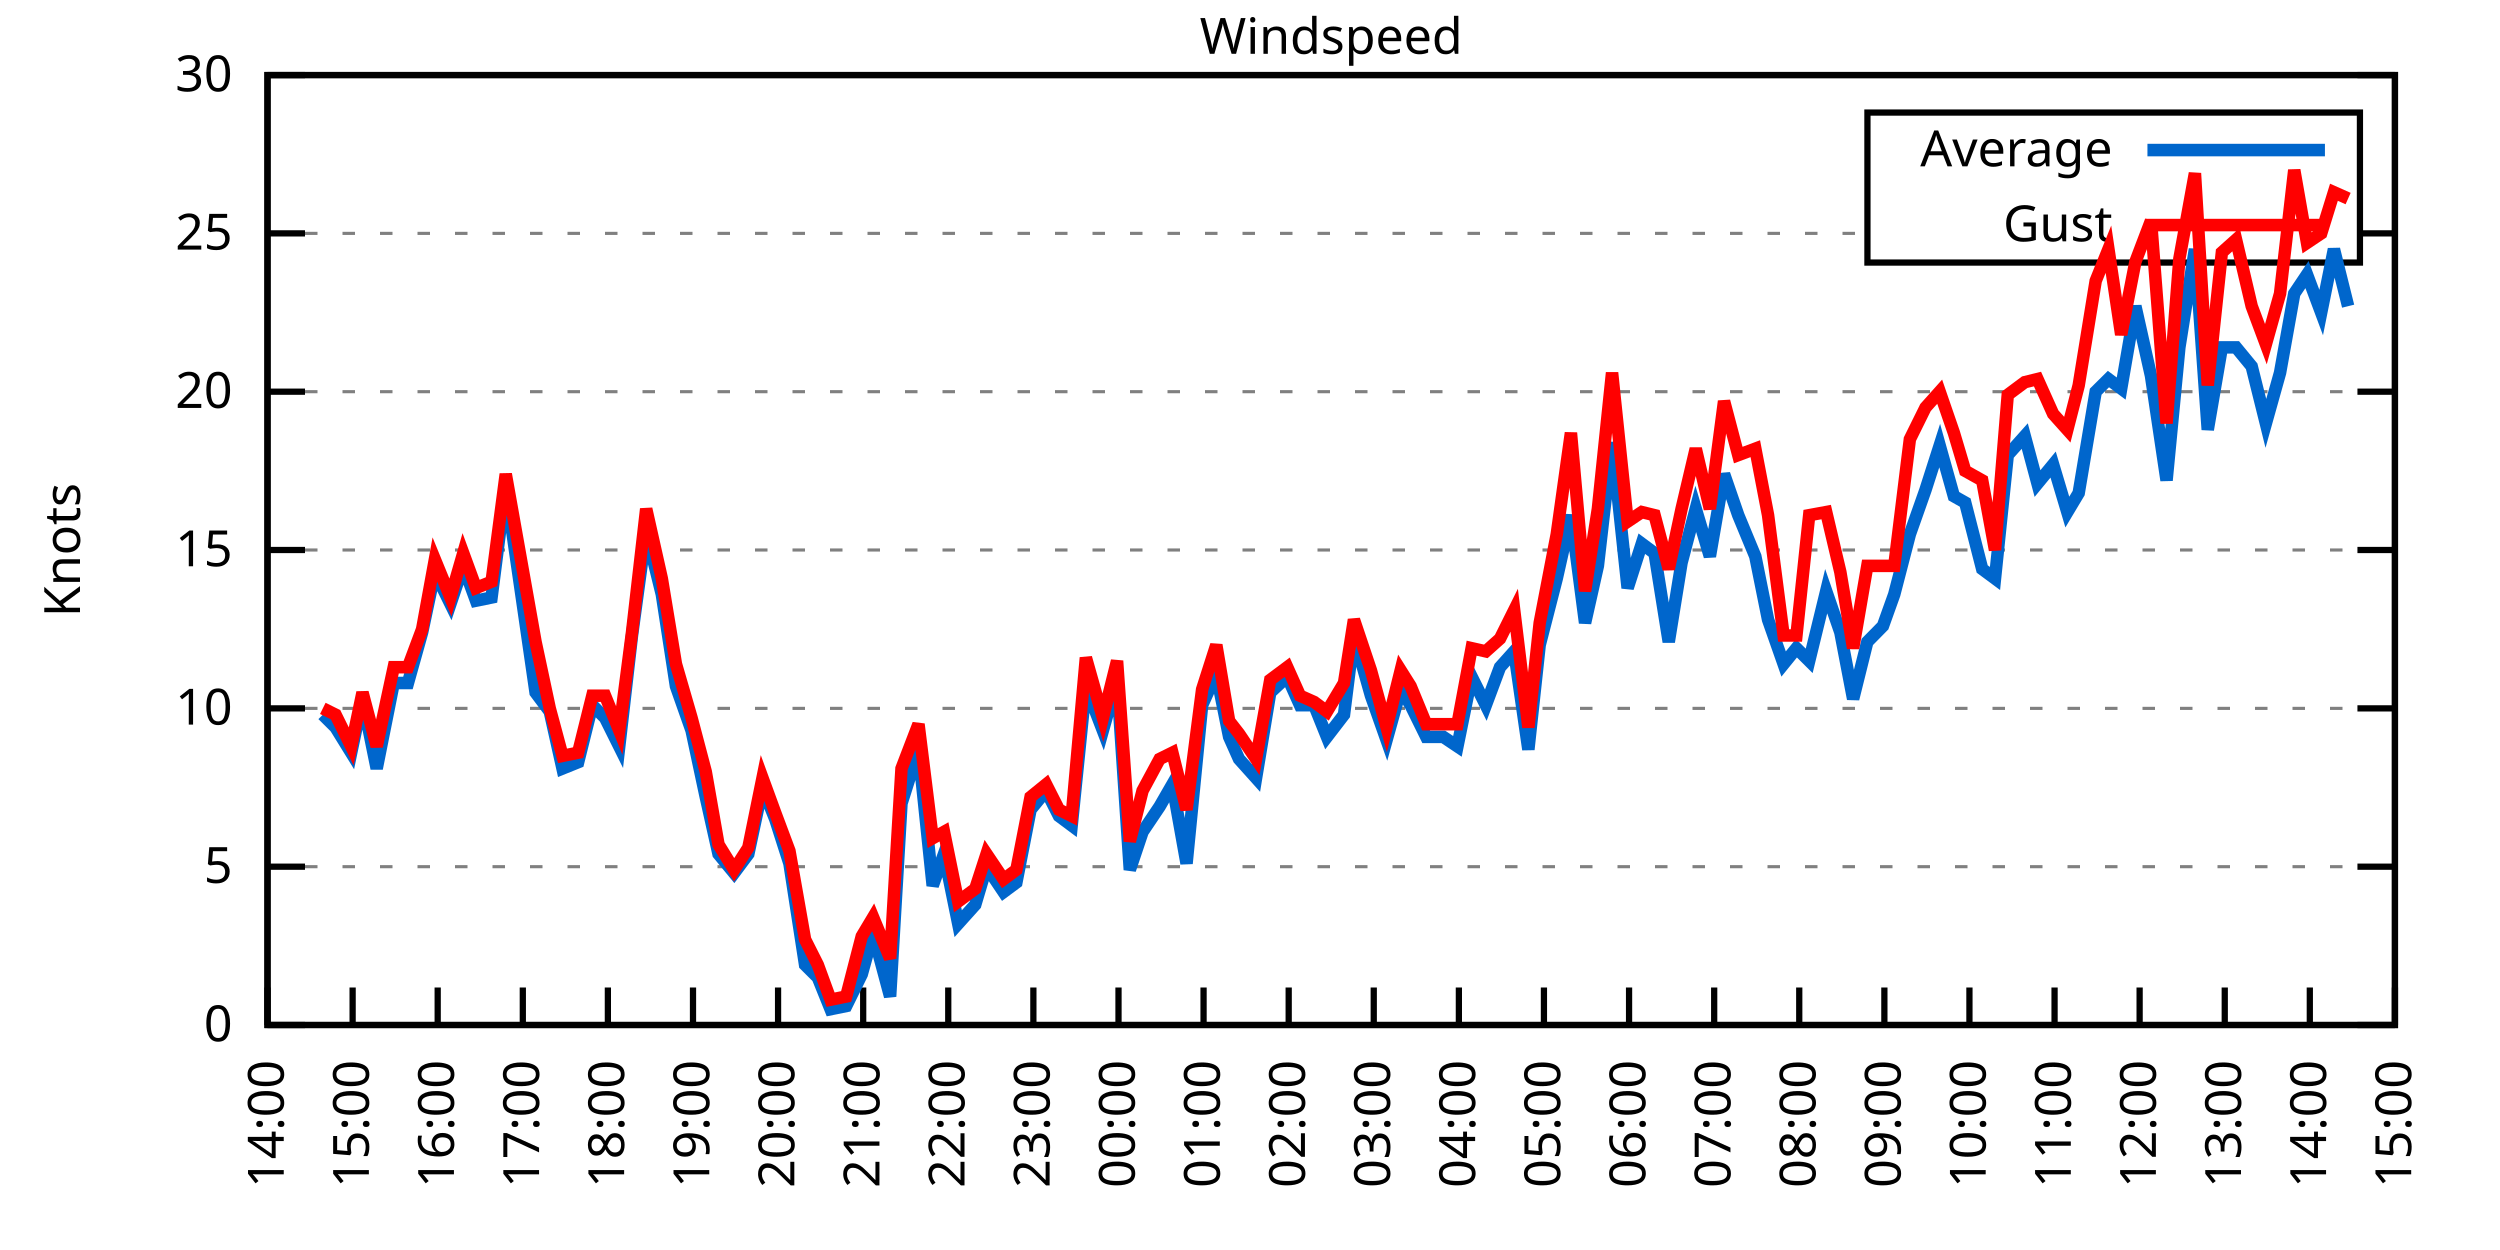
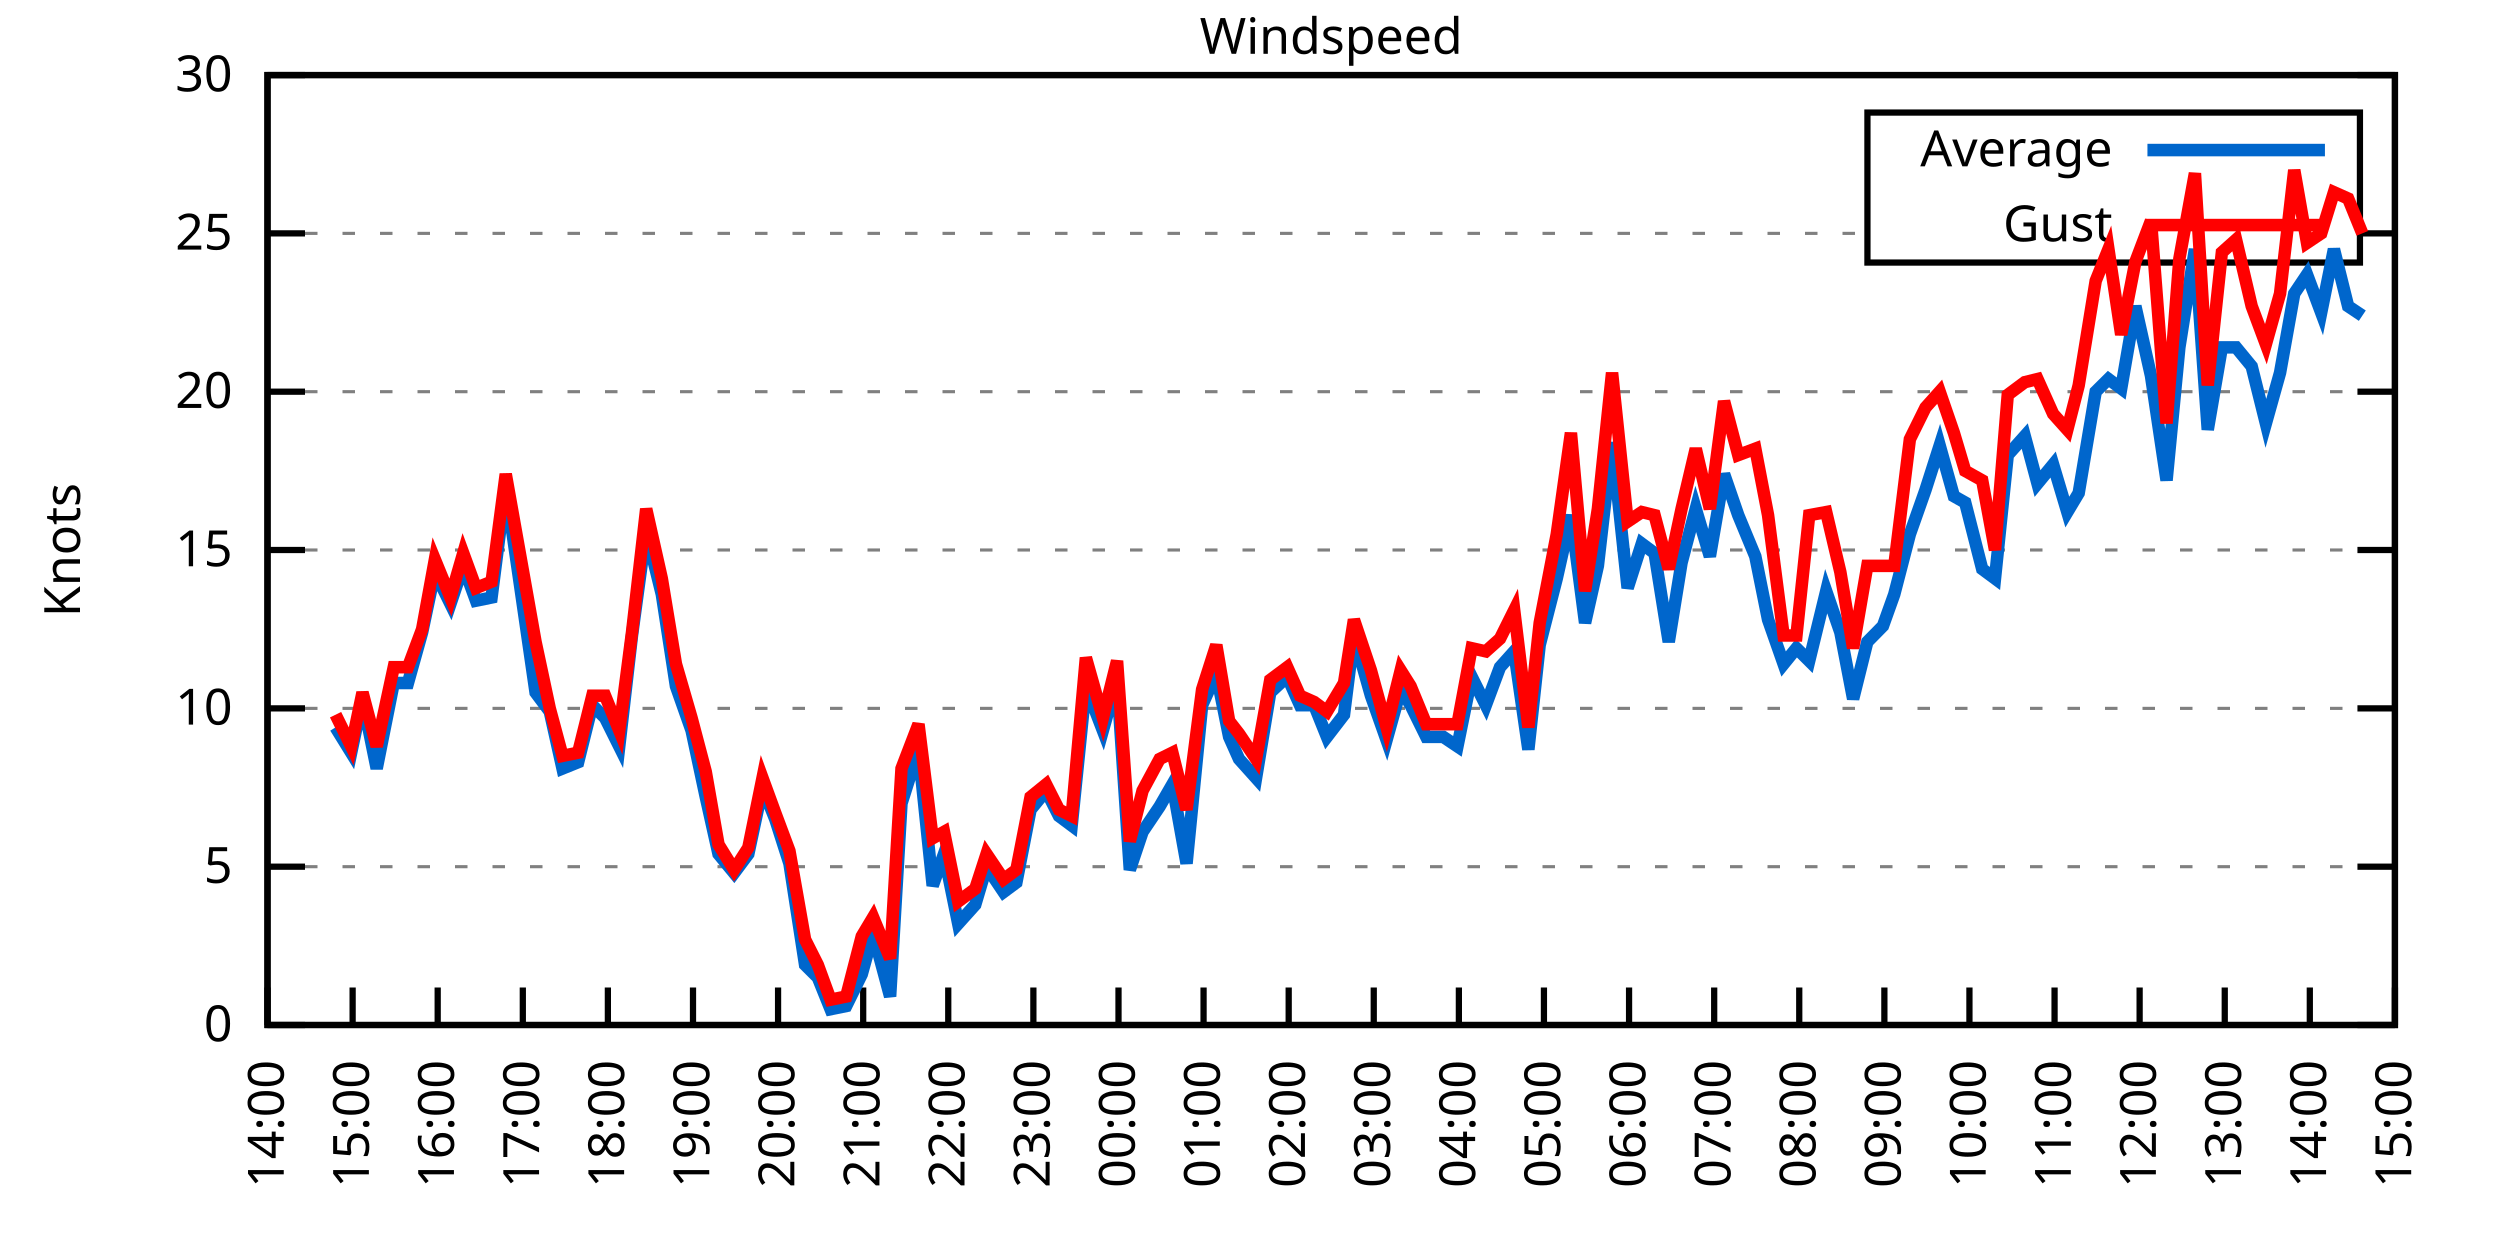
<svg xmlns="http://www.w3.org/2000/svg" xmlns:xlink="http://www.w3.org/1999/xlink" width="400" height="200" viewBox="0 0 400 200">
  <g id="gnuplot_canvas">
    <rect x="0" y="0" width="400" height="200" fill="none" />
    <defs>
      <circle id="gpDot" r="0.5" stroke-width="0.5" stroke="currentColor" />
      <path id="gpPt0" stroke-width="0.333" stroke="currentColor" d="M-1,0 h2 M0,-1 v2" />
      <path id="gpPt1" stroke-width="0.333" stroke="currentColor" d="M-1,-1 L1,1 M1,-1 L-1,1" />
      <path id="gpPt2" stroke-width="0.333" stroke="currentColor" d="M-1,0 L1,0 M0,-1 L0,1 M-1,-1 L1,1 M-1,1 L1,-1" />
      <rect id="gpPt3" stroke-width="0.333" stroke="currentColor" x="-1" y="-1" width="2" height="2" />
      <rect id="gpPt4" stroke-width="0.333" stroke="currentColor" fill="currentColor" x="-1" y="-1" width="2" height="2" />
      <circle id="gpPt5" stroke-width="0.333" stroke="currentColor" cx="0" cy="0" r="1" />
      <use xlink:href="#gpPt5" id="gpPt6" fill="currentColor" stroke="none" />
      <path id="gpPt7" stroke-width="0.333" stroke="currentColor" d="M0,-1.33 L-1.33,0.67 L1.33,0.67 z" />
      <use xlink:href="#gpPt7" id="gpPt8" fill="currentColor" stroke="none" />
      <use xlink:href="#gpPt7" id="gpPt9" stroke="currentColor" transform="rotate(180)" />
      <use xlink:href="#gpPt9" id="gpPt10" fill="currentColor" stroke="none" />
      <use xlink:href="#gpPt3" id="gpPt11" stroke="currentColor" transform="rotate(45)" />
      <use xlink:href="#gpPt11" id="gpPt12" fill="currentColor" stroke="none" />
      <path id="gpPt13" stroke-width="0.333" stroke="currentColor" d="M0,1.330 L1.265,0.411 L0.782,-1.067 L-0.782,-1.076 L-1.265,0.411 z" />
      <use xlink:href="#gpPt13" id="gpPt14" fill="currentColor" stroke="none" />
      <filter id="textbox" filterUnits="objectBoundingBox" x="0" y="0" height="1" width="1">
        <feFlood flood-color="white" flood-opacity="1" result="bgnd" />
        <feComposite in="SourceGraphic" in2="bgnd" operator="atop" />
      </filter>
      <filter id="greybox" filterUnits="objectBoundingBox" x="0" y="0" height="1" width="1">
        <feFlood flood-color="lightgrey" flood-opacity="1" result="grey" />
        <feComposite in="SourceGraphic" in2="grey" operator="atop" />
      </filter>
    </defs>
    <g fill="none" color="white" stroke="currentColor" stroke-width="1.00" stroke-linecap="butt" stroke-linejoin="miter">
</g>
    <g fill="none" color="black" stroke="currentColor" stroke-width="1.00" stroke-linecap="butt" stroke-linejoin="miter">
      <g stroke="none" shape-rendering="crispEdges">
        <polygon fill="rgb(255, 255, 255)" points="42.80,164.00 383.18,164.00 383.18,12.02 42.80,12.02 " />
      </g>
    </g>
    <g fill="none" color="black" stroke="currentColor" stroke-width="1.00" stroke-linecap="butt" stroke-linejoin="miter">
</g>
    <g fill="none" color="black" stroke="black" stroke-width="0.50" stroke-linecap="butt" stroke-linejoin="miter">
</g>
    <g fill="none" color="gray" stroke="currentColor" stroke-width="0.50" stroke-linecap="butt" stroke-linejoin="miter">
      <path stroke="gray" stroke-dasharray="2,4" class="gridline" d="M42.80,164.00 L383.19,164.00  " />
    </g>
    <g fill="none" color="gray" stroke="gray" stroke-width="1.00" stroke-linecap="butt" stroke-linejoin="miter">
</g>
    <g fill="none" color="black" stroke="currentColor" stroke-width="1.00" stroke-linecap="butt" stroke-linejoin="miter">
      <path stroke="black" d="M42.80,164.00 L48.80,164.00 M383.19,164.00 L377.19,164.00  " />
      <g transform="translate(37.20,166.60)" stroke="none" fill="black" font-family="Sans" font-size="8.00" text-anchor="end">
        <text>
          <tspan font-family="Sans"> 0</tspan>
        </text>
      </g>
    </g>
    <g fill="none" color="black" stroke="currentColor" stroke-width="1.00" stroke-linecap="butt" stroke-linejoin="miter">
</g>
    <g fill="none" color="black" stroke="black" stroke-width="0.50" stroke-linecap="butt" stroke-linejoin="miter">
</g>
    <g fill="none" color="gray" stroke="currentColor" stroke-width="0.50" stroke-linecap="butt" stroke-linejoin="miter">
      <path stroke="gray" stroke-dasharray="2,4" class="gridline" d="M42.80,138.67 L383.19,138.67  " />
    </g>
    <g fill="none" color="gray" stroke="gray" stroke-width="1.00" stroke-linecap="butt" stroke-linejoin="miter">
</g>
    <g fill="none" color="black" stroke="currentColor" stroke-width="1.00" stroke-linecap="butt" stroke-linejoin="miter">
      <path stroke="black" d="M42.80,138.67 L48.80,138.67 M383.19,138.67 L377.19,138.67  " />
      <g transform="translate(37.20,141.27)" stroke="none" fill="black" font-family="Sans" font-size="8.00" text-anchor="end">
        <text>
          <tspan font-family="Sans"> 5</tspan>
        </text>
      </g>
    </g>
    <g fill="none" color="black" stroke="currentColor" stroke-width="1.00" stroke-linecap="butt" stroke-linejoin="miter">
</g>
    <g fill="none" color="black" stroke="black" stroke-width="0.50" stroke-linecap="butt" stroke-linejoin="miter">
</g>
    <g fill="none" color="gray" stroke="currentColor" stroke-width="0.50" stroke-linecap="butt" stroke-linejoin="miter">
      <path stroke="gray" stroke-dasharray="2,4" class="gridline" d="M42.80,113.34 L383.19,113.34  " />
    </g>
    <g fill="none" color="gray" stroke="gray" stroke-width="1.00" stroke-linecap="butt" stroke-linejoin="miter">
</g>
    <g fill="none" color="black" stroke="currentColor" stroke-width="1.00" stroke-linecap="butt" stroke-linejoin="miter">
      <path stroke="black" d="M42.80,113.34 L48.80,113.34 M383.19,113.34 L377.19,113.34  " />
      <g transform="translate(37.20,115.94)" stroke="none" fill="black" font-family="Sans" font-size="8.00" text-anchor="end">
        <text>
          <tspan font-family="Sans"> 10</tspan>
        </text>
      </g>
    </g>
    <g fill="none" color="black" stroke="currentColor" stroke-width="1.00" stroke-linecap="butt" stroke-linejoin="miter">
</g>
    <g fill="none" color="black" stroke="black" stroke-width="0.50" stroke-linecap="butt" stroke-linejoin="miter">
</g>
    <g fill="none" color="gray" stroke="currentColor" stroke-width="0.50" stroke-linecap="butt" stroke-linejoin="miter">
      <path stroke="gray" stroke-dasharray="2,4" class="gridline" d="M42.80,88.00 L383.19,88.00  " />
    </g>
    <g fill="none" color="gray" stroke="gray" stroke-width="1.00" stroke-linecap="butt" stroke-linejoin="miter">
</g>
    <g fill="none" color="black" stroke="currentColor" stroke-width="1.00" stroke-linecap="butt" stroke-linejoin="miter">
      <path stroke="black" d="M42.80,88.00 L48.80,88.00 M383.19,88.00 L377.19,88.00  " />
      <g transform="translate(37.20,90.60)" stroke="none" fill="black" font-family="Sans" font-size="8.00" text-anchor="end">
        <text>
          <tspan font-family="Sans"> 15</tspan>
        </text>
      </g>
    </g>
    <g fill="none" color="black" stroke="currentColor" stroke-width="1.00" stroke-linecap="butt" stroke-linejoin="miter">
</g>
    <g fill="none" color="black" stroke="black" stroke-width="0.50" stroke-linecap="butt" stroke-linejoin="miter">
</g>
    <g fill="none" color="gray" stroke="currentColor" stroke-width="0.50" stroke-linecap="butt" stroke-linejoin="miter">
      <path stroke="gray" stroke-dasharray="2,4" class="gridline" d="M42.80,62.67 L383.19,62.67  " />
    </g>
    <g fill="none" color="gray" stroke="gray" stroke-width="1.00" stroke-linecap="butt" stroke-linejoin="miter">
</g>
    <g fill="none" color="black" stroke="currentColor" stroke-width="1.00" stroke-linecap="butt" stroke-linejoin="miter">
      <path stroke="black" d="M42.80,62.67 L48.80,62.67 M383.19,62.67 L377.19,62.67  " />
      <g transform="translate(37.20,65.27)" stroke="none" fill="black" font-family="Sans" font-size="8.00" text-anchor="end">
        <text>
          <tspan font-family="Sans"> 20</tspan>
        </text>
      </g>
    </g>
    <g fill="none" color="black" stroke="currentColor" stroke-width="1.00" stroke-linecap="butt" stroke-linejoin="miter">
</g>
    <g fill="none" color="black" stroke="black" stroke-width="0.50" stroke-linecap="butt" stroke-linejoin="miter">
</g>
    <g fill="none" color="gray" stroke="currentColor" stroke-width="0.50" stroke-linecap="butt" stroke-linejoin="miter">
      <path stroke="gray" stroke-dasharray="2,4" class="gridline" d="M42.80,37.34 L298.79,37.34 M377.59,37.34 L383.19,37.34  " />
    </g>
    <g fill="none" color="gray" stroke="gray" stroke-width="1.00" stroke-linecap="butt" stroke-linejoin="miter">
</g>
    <g fill="none" color="black" stroke="currentColor" stroke-width="1.00" stroke-linecap="butt" stroke-linejoin="miter">
      <path stroke="black" d="M42.80,37.34 L48.80,37.34 M383.19,37.34 L377.19,37.34  " />
      <g transform="translate(37.20,39.94)" stroke="none" fill="black" font-family="Sans" font-size="8.00" text-anchor="end">
        <text>
          <tspan font-family="Sans"> 25</tspan>
        </text>
      </g>
    </g>
    <g fill="none" color="black" stroke="currentColor" stroke-width="1.00" stroke-linecap="butt" stroke-linejoin="miter">
</g>
    <g fill="none" color="black" stroke="black" stroke-width="0.50" stroke-linecap="butt" stroke-linejoin="miter">
</g>
    <g fill="none" color="gray" stroke="currentColor" stroke-width="0.50" stroke-linecap="butt" stroke-linejoin="miter">
      <path stroke="gray" stroke-dasharray="2,4" class="gridline" d="M42.80,12.01 L383.19,12.01  " />
    </g>
    <g fill="none" color="gray" stroke="gray" stroke-width="1.00" stroke-linecap="butt" stroke-linejoin="miter">
</g>
    <g fill="none" color="black" stroke="currentColor" stroke-width="1.00" stroke-linecap="butt" stroke-linejoin="miter">
      <path stroke="black" d="M42.80,12.01 L48.80,12.01 M383.19,12.01 L377.19,12.01  " />
      <g transform="translate(37.20,14.61)" stroke="none" fill="black" font-family="Sans" font-size="8.00" text-anchor="end">
        <text>
          <tspan font-family="Sans"> 30</tspan>
        </text>
      </g>
    </g>
    <g fill="none" color="black" stroke="currentColor" stroke-width="1.00" stroke-linecap="butt" stroke-linejoin="miter">
      <path stroke="black" d="M42.80,164.00 L42.80,158.00  " />
      <g transform="translate(45.40,169.60) rotate(270.00)" stroke="none" fill="black" font-family="Sans" font-size="8.00" text-anchor="end">
        <text>
          <tspan font-family="Sans">14:00</tspan>
        </text>
      </g>
    </g>
    <g fill="none" color="black" stroke="currentColor" stroke-width="1.00" stroke-linecap="butt" stroke-linejoin="miter">
      <path stroke="black" d="M56.42,164.00 L56.42,158.00  " />
      <g transform="translate(59.02,169.60) rotate(270.00)" stroke="none" fill="black" font-family="Sans" font-size="8.00" text-anchor="end">
        <text>
          <tspan font-family="Sans">15:00</tspan>
        </text>
      </g>
    </g>
    <g fill="none" color="black" stroke="currentColor" stroke-width="1.00" stroke-linecap="butt" stroke-linejoin="miter">
      <path stroke="black" d="M70.03,164.00 L70.03,158.00  " />
      <g transform="translate(72.63,169.60) rotate(270.00)" stroke="none" fill="black" font-family="Sans" font-size="8.00" text-anchor="end">
        <text>
          <tspan font-family="Sans">16:00</tspan>
        </text>
      </g>
    </g>
    <g fill="none" color="black" stroke="currentColor" stroke-width="1.00" stroke-linecap="butt" stroke-linejoin="miter">
      <path stroke="black" d="M83.65,164.00 L83.65,158.00  " />
      <g transform="translate(86.25,169.60) rotate(270.00)" stroke="none" fill="black" font-family="Sans" font-size="8.00" text-anchor="end">
        <text>
          <tspan font-family="Sans">17:00</tspan>
        </text>
      </g>
    </g>
    <g fill="none" color="black" stroke="currentColor" stroke-width="1.00" stroke-linecap="butt" stroke-linejoin="miter">
      <path stroke="black" d="M97.26,164.00 L97.26,158.00  " />
      <g transform="translate(99.86,169.60) rotate(270.00)" stroke="none" fill="black" font-family="Sans" font-size="8.00" text-anchor="end">
        <text>
          <tspan font-family="Sans">18:00</tspan>
        </text>
      </g>
    </g>
    <g fill="none" color="black" stroke="currentColor" stroke-width="1.00" stroke-linecap="butt" stroke-linejoin="miter">
      <path stroke="black" d="M110.88,164.00 L110.88,158.00  " />
      <g transform="translate(113.48,169.60) rotate(270.00)" stroke="none" fill="black" font-family="Sans" font-size="8.00" text-anchor="end">
        <text>
          <tspan font-family="Sans">19:00</tspan>
        </text>
      </g>
    </g>
    <g fill="none" color="black" stroke="currentColor" stroke-width="1.00" stroke-linecap="butt" stroke-linejoin="miter">
      <path stroke="black" d="M124.49,164.00 L124.49,158.00  " />
      <g transform="translate(127.09,169.60) rotate(270.00)" stroke="none" fill="black" font-family="Sans" font-size="8.00" text-anchor="end">
        <text>
          <tspan font-family="Sans">20:00</tspan>
        </text>
      </g>
    </g>
    <g fill="none" color="black" stroke="currentColor" stroke-width="1.00" stroke-linecap="butt" stroke-linejoin="miter">
      <path stroke="black" d="M138.11,164.00 L138.11,158.00  " />
      <g transform="translate(140.71,169.60) rotate(270.00)" stroke="none" fill="black" font-family="Sans" font-size="8.00" text-anchor="end">
        <text>
          <tspan font-family="Sans">21:00</tspan>
        </text>
      </g>
    </g>
    <g fill="none" color="black" stroke="currentColor" stroke-width="1.00" stroke-linecap="butt" stroke-linejoin="miter">
      <path stroke="black" d="M151.72,164.00 L151.72,158.00  " />
      <g transform="translate(154.32,169.60) rotate(270.00)" stroke="none" fill="black" font-family="Sans" font-size="8.00" text-anchor="end">
        <text>
          <tspan font-family="Sans">22:00</tspan>
        </text>
      </g>
    </g>
    <g fill="none" color="black" stroke="currentColor" stroke-width="1.00" stroke-linecap="butt" stroke-linejoin="miter">
      <path stroke="black" d="M165.34,164.00 L165.34,158.00  " />
      <g transform="translate(167.94,169.60) rotate(270.00)" stroke="none" fill="black" font-family="Sans" font-size="8.00" text-anchor="end">
        <text>
          <tspan font-family="Sans">23:00</tspan>
        </text>
      </g>
    </g>
    <g fill="none" color="black" stroke="currentColor" stroke-width="1.00" stroke-linecap="butt" stroke-linejoin="miter">
      <path stroke="black" d="M178.96,164.00 L178.96,158.00  " />
      <g transform="translate(181.56,169.60) rotate(270.00)" stroke="none" fill="black" font-family="Sans" font-size="8.00" text-anchor="end">
        <text>
          <tspan font-family="Sans">00:00</tspan>
        </text>
      </g>
    </g>
    <g fill="none" color="black" stroke="currentColor" stroke-width="1.00" stroke-linecap="butt" stroke-linejoin="miter">
      <path stroke="black" d="M192.57,164.00 L192.57,158.00  " />
      <g transform="translate(195.17,169.60) rotate(270.00)" stroke="none" fill="black" font-family="Sans" font-size="8.00" text-anchor="end">
        <text>
          <tspan font-family="Sans">01:00</tspan>
        </text>
      </g>
    </g>
    <g fill="none" color="black" stroke="currentColor" stroke-width="1.00" stroke-linecap="butt" stroke-linejoin="miter">
      <path stroke="black" d="M206.19,164.00 L206.19,158.00  " />
      <g transform="translate(208.79,169.60) rotate(270.00)" stroke="none" fill="black" font-family="Sans" font-size="8.00" text-anchor="end">
        <text>
          <tspan font-family="Sans">02:00</tspan>
        </text>
      </g>
    </g>
    <g fill="none" color="black" stroke="currentColor" stroke-width="1.00" stroke-linecap="butt" stroke-linejoin="miter">
      <path stroke="black" d="M219.80,164.00 L219.80,158.00  " />
      <g transform="translate(222.40,169.60) rotate(270.00)" stroke="none" fill="black" font-family="Sans" font-size="8.00" text-anchor="end">
        <text>
          <tspan font-family="Sans">03:00</tspan>
        </text>
      </g>
    </g>
    <g fill="none" color="black" stroke="currentColor" stroke-width="1.00" stroke-linecap="butt" stroke-linejoin="miter">
      <path stroke="black" d="M233.42,164.00 L233.42,158.00  " />
      <g transform="translate(236.02,169.60) rotate(270.00)" stroke="none" fill="black" font-family="Sans" font-size="8.00" text-anchor="end">
        <text>
          <tspan font-family="Sans">04:00</tspan>
        </text>
      </g>
    </g>
    <g fill="none" color="black" stroke="currentColor" stroke-width="1.00" stroke-linecap="butt" stroke-linejoin="miter">
      <path stroke="black" d="M247.03,164.00 L247.03,158.00  " />
      <g transform="translate(249.63,169.60) rotate(270.00)" stroke="none" fill="black" font-family="Sans" font-size="8.00" text-anchor="end">
        <text>
          <tspan font-family="Sans">05:00</tspan>
        </text>
      </g>
    </g>
    <g fill="none" color="black" stroke="currentColor" stroke-width="1.00" stroke-linecap="butt" stroke-linejoin="miter">
      <path stroke="black" d="M260.65,164.00 L260.65,158.00  " />
      <g transform="translate(263.25,169.60) rotate(270.00)" stroke="none" fill="black" font-family="Sans" font-size="8.00" text-anchor="end">
        <text>
          <tspan font-family="Sans">06:00</tspan>
        </text>
      </g>
    </g>
    <g fill="none" color="black" stroke="currentColor" stroke-width="1.00" stroke-linecap="butt" stroke-linejoin="miter">
      <path stroke="black" d="M274.27,164.00 L274.27,158.00  " />
      <g transform="translate(276.87,169.60) rotate(270.00)" stroke="none" fill="black" font-family="Sans" font-size="8.00" text-anchor="end">
        <text>
          <tspan font-family="Sans">07:00</tspan>
        </text>
      </g>
    </g>
    <g fill="none" color="black" stroke="currentColor" stroke-width="1.00" stroke-linecap="butt" stroke-linejoin="miter">
      <path stroke="black" d="M287.88,164.00 L287.88,158.00  " />
      <g transform="translate(290.48,169.60) rotate(270.00)" stroke="none" fill="black" font-family="Sans" font-size="8.00" text-anchor="end">
        <text>
          <tspan font-family="Sans">08:00</tspan>
        </text>
      </g>
    </g>
    <g fill="none" color="black" stroke="currentColor" stroke-width="1.00" stroke-linecap="butt" stroke-linejoin="miter">
      <path stroke="black" d="M301.50,164.00 L301.50,158.00  " />
      <g transform="translate(304.10,169.60) rotate(270.00)" stroke="none" fill="black" font-family="Sans" font-size="8.00" text-anchor="end">
        <text>
          <tspan font-family="Sans">09:00</tspan>
        </text>
      </g>
    </g>
    <g fill="none" color="black" stroke="currentColor" stroke-width="1.00" stroke-linecap="butt" stroke-linejoin="miter">
      <path stroke="black" d="M315.11,164.00 L315.11,158.00  " />
      <g transform="translate(317.71,169.60) rotate(270.00)" stroke="none" fill="black" font-family="Sans" font-size="8.00" text-anchor="end">
        <text>
          <tspan font-family="Sans">10:00</tspan>
        </text>
      </g>
    </g>
    <g fill="none" color="black" stroke="currentColor" stroke-width="1.00" stroke-linecap="butt" stroke-linejoin="miter">
      <path stroke="black" d="M328.73,164.00 L328.73,158.00  " />
      <g transform="translate(331.33,169.60) rotate(270.00)" stroke="none" fill="black" font-family="Sans" font-size="8.00" text-anchor="end">
        <text>
          <tspan font-family="Sans">11:00</tspan>
        </text>
      </g>
    </g>
    <g fill="none" color="black" stroke="currentColor" stroke-width="1.00" stroke-linecap="butt" stroke-linejoin="miter">
      <path stroke="black" d="M342.34,164.00 L342.34,158.00  " />
      <g transform="translate(344.94,169.60) rotate(270.00)" stroke="none" fill="black" font-family="Sans" font-size="8.00" text-anchor="end">
        <text>
          <tspan font-family="Sans">12:00</tspan>
        </text>
      </g>
    </g>
    <g fill="none" color="black" stroke="currentColor" stroke-width="1.00" stroke-linecap="butt" stroke-linejoin="miter">
      <path stroke="black" d="M355.96,164.00 L355.96,158.00  " />
      <g transform="translate(358.56,169.60) rotate(270.00)" stroke="none" fill="black" font-family="Sans" font-size="8.00" text-anchor="end">
        <text>
          <tspan font-family="Sans">13:00</tspan>
        </text>
      </g>
    </g>
    <g fill="none" color="black" stroke="currentColor" stroke-width="1.00" stroke-linecap="butt" stroke-linejoin="miter">
      <path stroke="black" d="M369.57,164.00 L369.57,158.00  " />
      <g transform="translate(372.17,169.60) rotate(270.00)" stroke="none" fill="black" font-family="Sans" font-size="8.00" text-anchor="end">
        <text>
          <tspan font-family="Sans">14:00</tspan>
        </text>
      </g>
    </g>
    <g fill="none" color="black" stroke="currentColor" stroke-width="1.00" stroke-linecap="butt" stroke-linejoin="miter">
      <path stroke="black" d="M383.19,164.00 L383.19,158.00  " />
      <g transform="translate(385.79,169.60) rotate(270.00)" stroke="none" fill="black" font-family="Sans" font-size="8.00" text-anchor="end">
        <text>
          <tspan font-family="Sans">15:00</tspan>
        </text>
      </g>
    </g>
    <g fill="none" color="black" stroke="currentColor" stroke-width="1.00" stroke-linecap="butt" stroke-linejoin="miter">
</g>
    <g fill="none" color="black" stroke="currentColor" stroke-width="1.00" stroke-linecap="butt" stroke-linejoin="miter">
      <path stroke="black" d="M42.80,12.01 L42.80,164.00 L383.19,164.00 L383.19,12.01 L42.80,12.01 Z  " />
    </g>
    <g fill="none" color="black" stroke="currentColor" stroke-width="1.00" stroke-linecap="butt" stroke-linejoin="miter">
</g>
    <g fill="none" color="black" stroke="currentColor" stroke-width="1.00" stroke-linecap="butt" stroke-linejoin="miter">
      <path stroke="black" d="M298.79,42.01 L298.79,18.01 L377.59,18.01 L377.59,42.01 L298.79,42.01 Z  " />
    </g>
    <g id="Windspeed_plot_1">
      <g fill="none" color="white" stroke="black" stroke-width="2.00" stroke-linecap="butt" stroke-linejoin="miter">
</g>
      <g fill="none" color="black" stroke="currentColor" stroke-width="2.00" stroke-linecap="butt" stroke-linejoin="miter">
        <g transform="translate(337.99,26.61)" stroke="none" fill="black" font-family="Sans" font-size="8.00" text-anchor="end">
          <text>
            <tspan font-family="Sans">Average</tspan>
          </text>
        </g>
      </g>
      <g fill="none" color="black" stroke="currentColor" stroke-width="2.00" stroke-linecap="butt" stroke-linejoin="miter">
-         <path stroke="rgb(  0, 102, 204)" d="M343.59,24.01 L371.99,24.01 M51.65,114.35 L53.69,116.38 L56.19,120.43 L58.00,111.82 L60.27,122.96 L63.00,109.28   L65.27,109.28 L67.54,101.18 L69.58,91.55 L72.07,96.62 L74.12,90.54 L76.16,96.11 L78.65,95.60 L80.92,77.87   L85.69,110.80 L87.96,113.84 L90.00,122.96 L92.50,121.95 L94.77,112.83 L96.81,114.86 L99.08,119.42 L101.12,101.68   L103.39,84.97 L105.89,95.10 L108.15,109.79 L110.65,116.88 L112.92,127.52 L114.96,136.64 L117.46,139.68 L119.73,136.64   L122.00,126.00 L124.04,131.07 L126.31,138.16 L128.81,154.37 L130.85,156.40 L132.89,161.47 L135.39,160.96 L137.88,155.89   L139.70,149.31 L142.42,159.44 L144.24,128.54 L146.96,119.92 L149.23,141.71 L151.04,136.64 L153.31,147.79 L156.04,144.75   L157.85,138.67 L160.57,142.72 L162.62,141.20 L164.89,129.55 L167.38,126.51 L169.43,130.56 L171.47,132.08 L173.74,109.79   L176.46,116.88 L178.73,108.78 L180.77,139.17 L182.81,133.10 L185.54,129.04 L187.58,125.50 L189.85,138.16 L192.34,112.83   L194.61,107.76 L196.66,117.90 L198.24,121.44 L200.97,124.48 L203.24,110.80 L205.96,108.27 L208.00,112.83 L210.27,112.83   L212.31,117.90 L215.04,114.35 L216.63,101.68 L219.35,111.31 L221.85,118.40 L224.11,110.30 L225.70,112.83 L228.20,117.90   L230.92,117.90 L233.19,119.42 L235.46,108.27 L237.73,112.83 L240.00,106.75 L242.27,104.22 L244.54,119.92 L246.35,103.20   L249.08,92.56 L251.35,82.43 L253.61,99.66 L255.66,90.54 L257.93,70.78 L260.42,94.08 L262.69,86.99 L264.73,88.51   L267.00,102.70 L269.05,90.03 L271.32,81.42 L273.58,89.02 L275.85,75.85 L278.12,82.43 L280.85,89.02 L282.89,99.15   L285.38,106.24 L287.43,103.71 L289.47,105.74 L292.19,94.59 L294.46,101.18 L296.50,111.82 L298.77,102.70 L301.27,100.16   L303.08,95.10 L305.58,85.47 L308.08,78.38 L310.35,71.29 L312.62,79.39 L314.43,80.41 L317.15,91.04 L319.20,92.56   L321.24,72.81 L323.96,69.77 L326.00,77.37 L328.50,74.33 L330.77,81.93 L332.59,78.89 L335.31,62.67 L337.35,60.65   L339.39,62.17 L341.66,48.99 L344.16,60.14 L346.65,76.86 L348.70,55.58 L351.19,39.87 L353.24,68.75 L355.50,55.58   L357.77,55.58 L360.27,58.62 L362.54,67.74 L364.81,59.63 L367.08,46.97 L369.12,43.93 L371.39,50.01 L373.43,39.87   L375.70,48.99  " />
+         <path stroke="rgb(  0, 102, 204)" d="M343.59,24.01 L371.99,24.01 M53.69,116.38 L56.19,120.43 L58.00,111.82 L60.27,122.96 L63.00,109.28 L65.27,109.28   L67.54,101.18 L69.58,91.55 L72.07,96.62 L74.12,90.54 L76.16,96.11 L78.65,95.60 L80.92,77.87 L85.69,110.80   L87.96,113.84 L90.00,122.96 L92.50,121.95 L94.77,112.83 L96.81,114.86 L99.08,119.42 L101.12,101.68 L103.39,84.97   L105.89,95.10 L108.15,109.79 L110.65,116.88 L112.92,127.52 L114.96,136.64 L117.46,139.68 L119.73,136.64 L122.00,126.00   L124.04,131.07 L126.31,138.16 L128.81,154.37 L130.85,156.40 L132.89,161.47 L135.39,160.96 L137.88,155.89 L139.70,149.31   L142.42,159.44 L144.24,128.54 L146.96,119.92 L149.23,141.71 L151.04,136.64 L153.31,147.79 L156.04,144.75 L157.85,138.67   L160.57,142.72 L162.62,141.20 L164.89,129.55 L167.38,126.51 L169.43,130.56 L171.47,132.08 L173.74,109.79 L176.46,116.88   L178.73,108.78 L180.77,139.17 L182.81,133.10 L185.54,129.04 L187.58,125.50 L189.85,138.16 L192.34,112.83 L194.61,107.76   L196.66,117.90 L198.24,121.44 L200.97,124.48 L203.24,110.80 L205.96,108.27 L208.00,112.83 L210.27,112.83 L212.31,117.90   L215.04,114.35 L216.63,101.68 L219.35,111.31 L221.85,118.40 L224.11,110.30 L225.70,112.83 L228.20,117.90 L230.92,117.90   L233.19,119.42 L235.46,108.27 L237.73,112.83 L240.00,106.75 L242.27,104.22 L244.54,119.92 L246.35,103.20 L249.08,92.56   L251.35,82.43 L253.61,99.66 L255.66,90.54 L257.93,70.78 L260.42,94.08 L262.69,86.99 L264.73,88.51 L267.00,102.70   L269.05,90.03 L271.32,81.42 L273.58,89.02 L275.85,75.85 L278.12,82.43 L280.85,89.02 L282.89,99.15 L285.38,106.24   L287.43,103.71 L289.47,105.74 L292.19,94.59 L294.46,101.18 L296.50,111.82 L298.77,102.70 L301.27,100.16 L303.08,95.10   L305.58,85.47 L308.08,78.38 L310.35,71.29 L312.62,79.39 L314.43,80.41 L317.15,91.04 L319.20,92.56 L321.24,72.81   L323.96,69.77 L326.00,77.37 L328.50,74.33 L330.77,81.93 L332.59,78.89 L335.31,62.67 L337.35,60.65 L339.39,62.17   L341.66,48.99 L344.16,60.14 L346.65,76.86 L348.70,55.58 L351.19,39.87 L353.24,68.75 L355.50,55.58 L357.77,55.58   L360.27,58.62 L362.54,67.74 L364.81,59.63 L367.08,46.97 L369.12,43.93 L371.39,50.01 L373.43,39.87 L375.70,48.99   L377.97,50.51  " />
      </g>
    </g>
    <g id="Windspeed_plot_2">
      <g fill="none" color="black" stroke="currentColor" stroke-width="2.00" stroke-linecap="butt" stroke-linejoin="miter">
        <g transform="translate(337.99,38.61)" stroke="none" fill="black" font-family="Sans" font-size="8.00" text-anchor="end">
          <text>
            <tspan font-family="Sans">Gust</tspan>
          </text>
        </g>
      </g>
      <g fill="none" color="black" stroke="currentColor" stroke-width="2.00" stroke-linecap="butt" stroke-linejoin="miter">
-         <path stroke="rgb(255,   0,   0)" d="M343.59,36.01 L371.99,36.01 M51.65,113.34 L53.69,114.35 L56.19,119.42 L58.00,110.80 L60.27,119.42 L63.00,106.75   L65.27,106.75 L67.54,100.67 L69.58,89.52 L72.07,95.60 L74.12,88.51 L76.16,94.08 L78.65,93.07 L80.92,75.85   L85.69,102.70 L87.96,113.34 L90.00,120.94 L92.50,120.43 L94.77,111.31 L96.81,111.31 L99.08,116.88 L101.12,101.18   L103.39,81.42 L105.89,92.56 L108.15,106.24 L110.65,114.86 L112.92,123.47 L114.96,135.12 L117.46,139.17 L119.73,135.63   L122.00,124.48 L124.04,130.06 L126.31,136.14 L128.81,150.32 L130.85,154.37 L132.89,159.95 L135.39,159.44 L137.88,149.81   L139.70,146.77 L142.42,153.36 L144.24,122.96 L146.96,115.87 L149.23,134.11 L151.04,133.10 L153.31,144.24 L156.04,142.21   L157.85,136.64 L160.57,140.69 L162.62,139.17 L164.89,127.52 L167.38,125.50 L169.43,129.55 L171.47,130.56 L173.74,105.23   L176.46,114.86 L178.73,105.74 L180.77,134.62 L182.81,126.51 L185.54,121.44 L187.58,120.43 L189.85,129.55 L192.34,110.30   L194.61,103.20 L196.66,115.36 L198.24,117.39 L200.97,121.44 L203.24,108.78 L205.96,106.75 L208.00,111.31 L210.27,112.32   L212.31,113.84 L215.04,109.28 L216.63,99.15 L219.35,107.26 L221.85,116.38 L224.11,107.26 L225.70,109.79 L228.20,115.87   L230.92,115.87 L233.19,115.87 L235.46,103.71 L237.73,104.22 L240.00,102.19 L242.27,97.63 L244.54,116.38 L246.35,99.66   L249.08,85.47 L251.35,69.26 L253.61,94.59 L255.66,81.42 L257.93,59.63 L260.42,83.45 L262.69,81.93 L264.73,82.43   L267.00,91.04 L269.05,81.42 L271.32,71.79 L273.58,81.42 L275.85,64.19 L278.12,72.81 L280.85,71.79 L282.89,82.43   L285.38,101.68 L287.43,101.68 L289.47,82.43 L292.19,81.93 L294.46,91.55 L296.50,103.71 L298.77,90.54 L301.27,90.54   L303.08,90.54 L305.58,70.27 L308.08,65.21 L310.35,62.67 L312.62,69.26 L314.43,75.34 L317.15,76.86 L319.20,88.00   L321.24,63.18 L323.96,61.15 L326.00,60.65 L328.50,66.22 L330.77,68.75 L332.59,61.66 L335.31,44.94 L337.35,39.87   L339.39,53.55 L341.66,41.90 L344.16,35.32 L346.65,67.74 L348.70,41.39 L351.19,27.72 L353.24,61.66 L355.50,40.38   L357.77,38.35 L360.27,48.99 L362.54,55.07 L364.81,46.97 L367.08,27.21 L369.12,38.86 L371.39,37.34 L373.43,30.76   L375.70,31.77  " />
+         <path stroke="rgb(255,   0,   0)" d="M343.59,36.01 L371.99,36.01 M53.69,114.35 L56.19,119.42 L58.00,110.80 L60.27,119.42 L63.00,106.75 L65.27,106.75   L67.54,100.67 L69.58,89.52 L72.07,95.60 L74.12,88.51 L76.16,94.08 L78.65,93.07 L80.92,75.85 L85.69,102.70   L87.96,113.34 L90.00,120.94 L92.50,120.43 L94.77,111.31 L96.81,111.31 L99.08,116.88 L101.12,101.18 L103.39,81.42   L105.89,92.56 L108.15,106.24 L110.65,114.86 L112.92,123.47 L114.96,135.12 L117.46,139.17 L119.73,135.63 L122.00,124.48   L124.04,130.06 L126.31,136.14 L128.81,150.32 L130.85,154.37 L132.89,159.95 L135.39,159.44 L137.88,149.81 L139.70,146.77   L142.42,153.36 L144.24,122.96 L146.96,115.87 L149.23,134.11 L151.04,133.10 L153.31,144.24 L156.04,142.21 L157.85,136.64   L160.57,140.69 L162.62,139.17 L164.89,127.52 L167.38,125.50 L169.43,129.55 L171.47,130.56 L173.74,105.23 L176.46,114.86   L178.73,105.74 L180.77,134.62 L182.81,126.51 L185.54,121.44 L187.58,120.43 L189.85,129.55 L192.34,110.30 L194.61,103.20   L196.66,115.36 L198.24,117.39 L200.97,121.44 L203.24,108.78 L205.96,106.75 L208.00,111.31 L210.27,112.32 L212.31,113.84   L215.04,109.28 L216.63,99.15 L219.35,107.26 L221.85,116.38 L224.11,107.26 L225.70,109.79 L228.20,115.87 L230.92,115.87   L233.19,115.87 L235.46,103.71 L237.73,104.22 L240.00,102.19 L242.27,97.63 L244.54,116.38 L246.35,99.66 L249.08,85.47   L251.35,69.26 L253.61,94.59 L255.66,81.42 L257.93,59.63 L260.42,83.45 L262.69,81.93 L264.73,82.43 L267.00,91.04   L269.05,81.42 L271.32,71.79 L273.58,81.42 L275.85,64.19 L278.12,72.81 L280.85,71.79 L282.89,82.43 L285.38,101.68   L287.43,101.68 L289.47,82.43 L292.19,81.93 L294.46,91.55 L296.50,103.71 L298.77,90.54 L301.27,90.54 L303.08,90.54   L305.58,70.27 L308.08,65.21 L310.35,62.67 L312.62,69.26 L314.43,75.34 L317.15,76.86 L319.20,88.00 L321.24,63.18   L323.96,61.15 L326.00,60.65 L328.50,66.22 L330.77,68.75 L332.59,61.66 L335.31,44.94 L337.35,39.87 L339.39,53.55   L341.66,41.90 L344.16,35.32 L346.65,67.74 L348.70,41.39 L351.19,27.72 L353.24,61.66 L355.50,40.38 L357.77,38.35   L360.27,48.99 L362.54,55.07 L364.81,46.97 L367.08,27.21 L369.12,38.86 L371.39,37.34 L373.43,30.76 L375.70,31.77   L377.97,37.34  " />
      </g>
    </g>
    <g fill="none" color="black" stroke="currentColor" stroke-width="2.00" stroke-linecap="butt" stroke-linejoin="miter">
</g>
    <g fill="none" color="black" stroke="black" stroke-width="1.00" stroke-linecap="butt" stroke-linejoin="miter">
</g>
    <g fill="none" color="black" stroke="currentColor" stroke-width="1.00" stroke-linecap="butt" stroke-linejoin="miter">
      <path stroke="black" d="M42.80,12.01 L42.80,164.00 L383.19,164.00 L383.19,12.01 L42.80,12.01 Z  " />
      <g transform="translate(12.80,88.01) rotate(270.00)" stroke="none" fill="black" font-family="Sans" font-size="8.00" text-anchor="middle">
        <text>
          <tspan font-family="Sans">Knots</tspan>
        </text>
      </g>
    </g>
    <g fill="none" color="black" stroke="currentColor" stroke-width="1.00" stroke-linecap="butt" stroke-linejoin="miter">
</g>
    <g fill="none" color="black" stroke="currentColor" stroke-width="1.00" stroke-linecap="butt" stroke-linejoin="miter">
      <g transform="translate(212.99,8.61)" stroke="none" fill="black" font-family="Sans" font-size="8.00" text-anchor="middle">
        <text>
          <tspan font-family="Sans">Windspeed</tspan>
        </text>
      </g>
    </g>
    <g fill="none" color="black" stroke="currentColor" stroke-width="1.00" stroke-linecap="butt" stroke-linejoin="miter">
</g>
  </g>
</svg>
